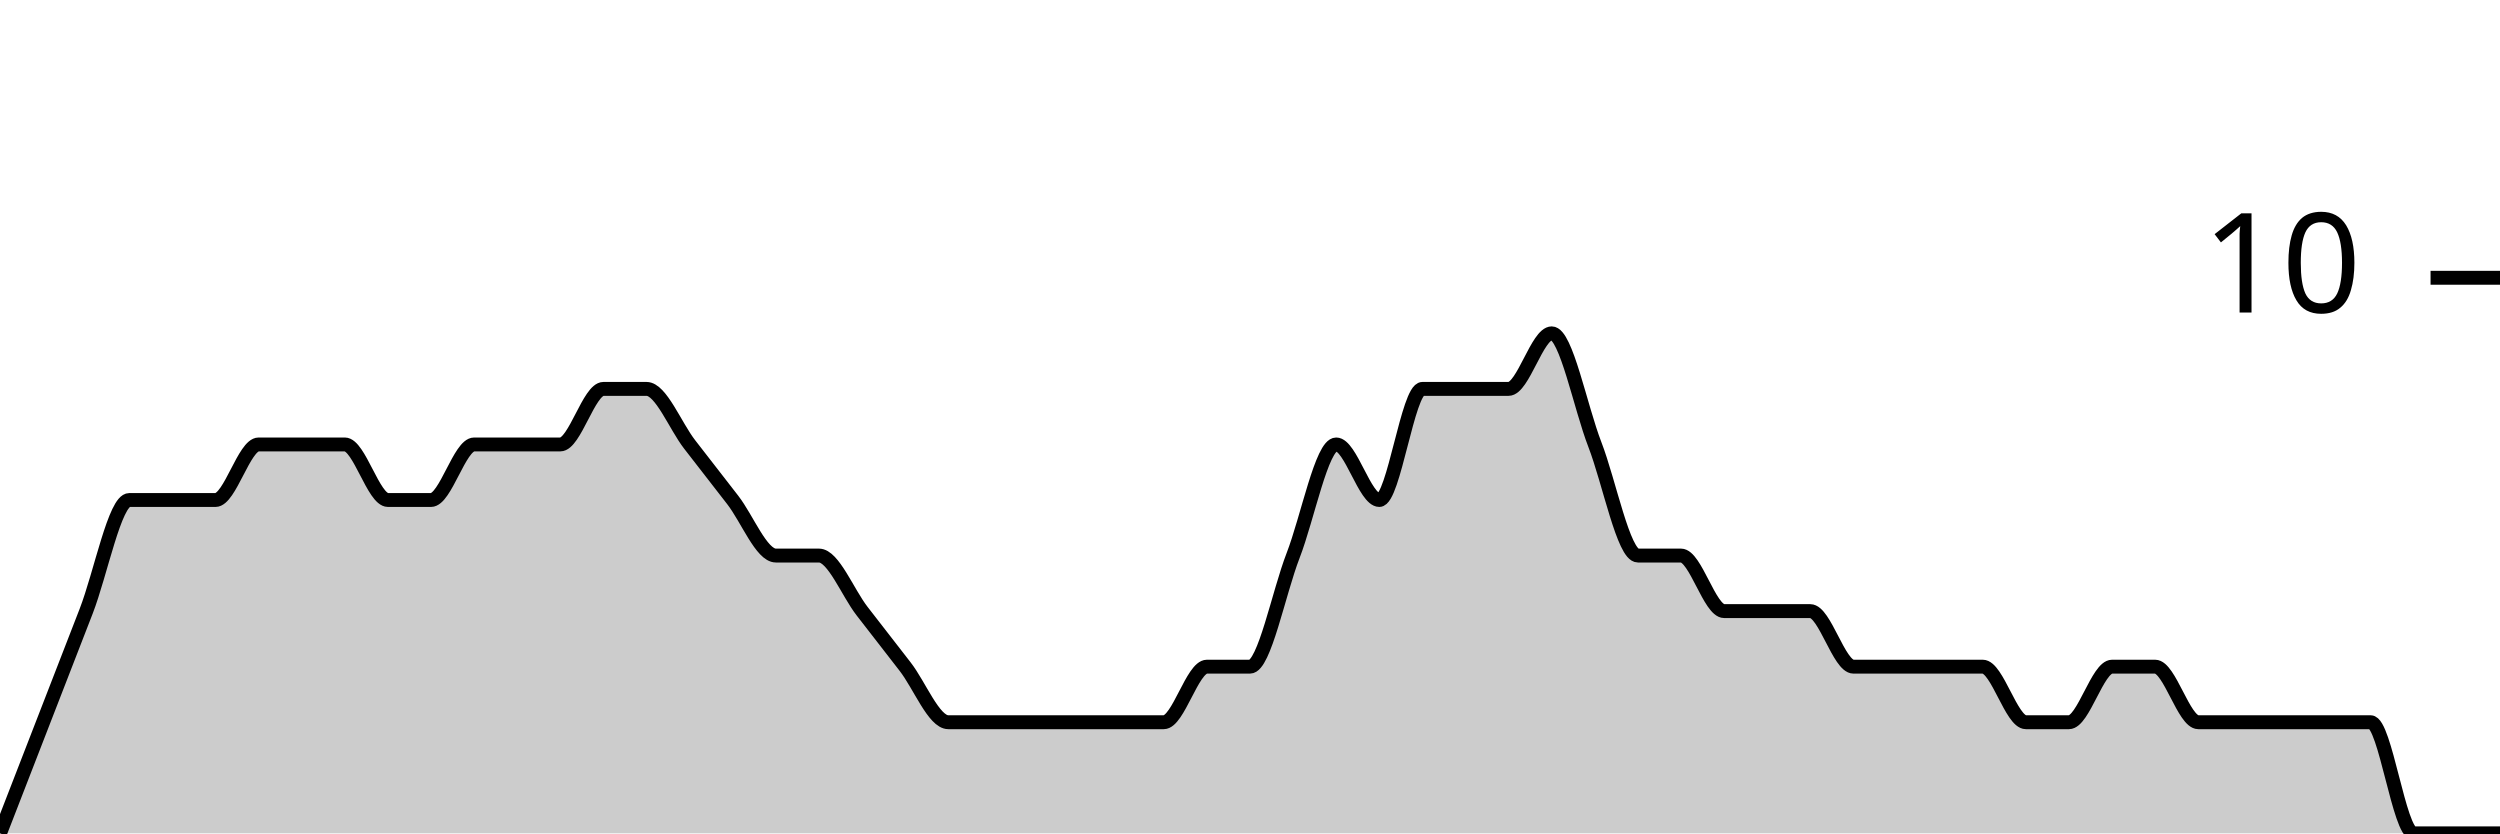
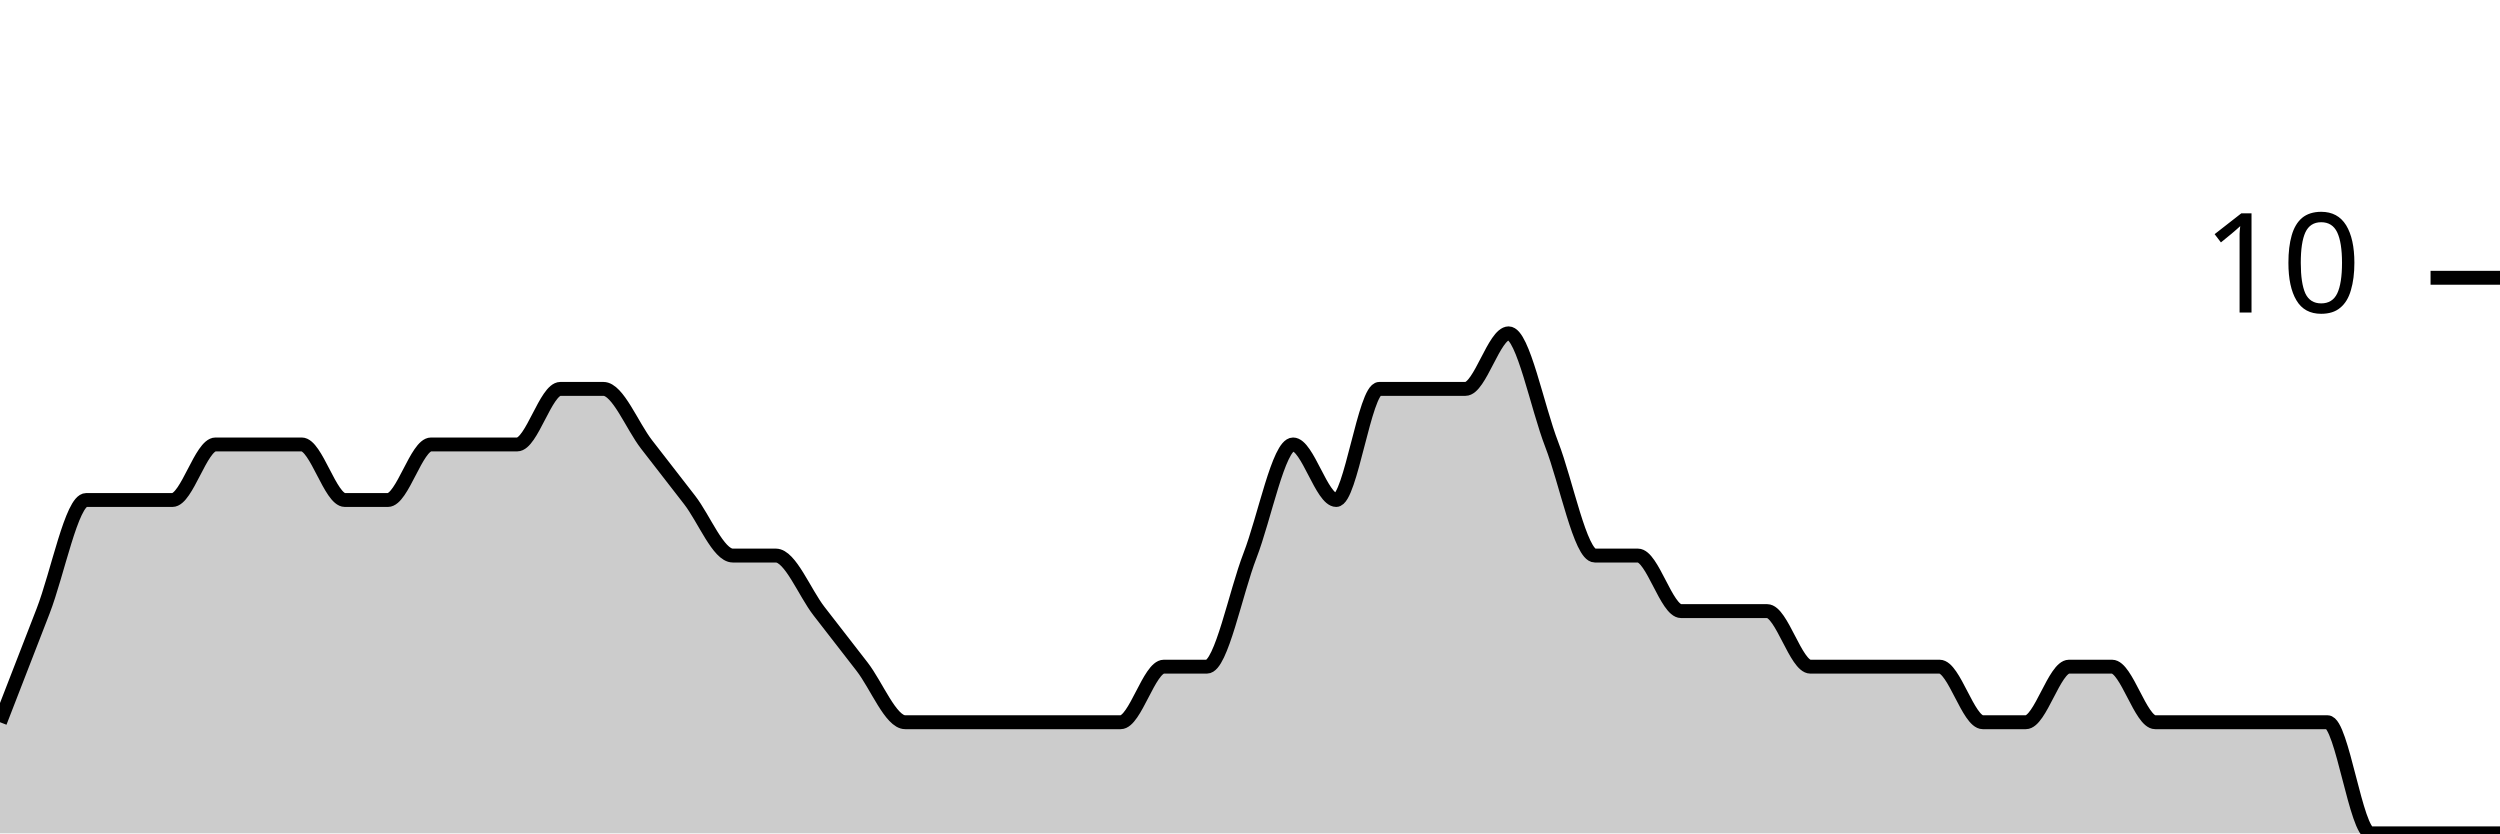
<svg xmlns="http://www.w3.org/2000/svg" viewBox="0 0 180 60">
  <g transform="translate(0,20)">
-     <path class="area" fill="rgba(0, 0, 0, 0.2)" d="M0,40C1.034,37.333,2.069,34.667,3.103,32C4.138,29.333,5.172,26.667,6.207,24C7.241,21.333,8.276,16,9.31,16C10.345,16,11.379,16,12.414,16C13.448,16,14.483,16,15.517,16C16.552,16,17.586,12,18.621,12C19.655,12,20.69,12,21.724,12C22.759,12,23.793,12,24.828,12C25.862,12,26.897,16,27.931,16C28.966,16,30,16,31.034,16C32.069,16,33.103,12,34.138,12C35.172,12,36.207,12,37.241,12C38.276,12,39.31,12,40.345,12C41.379,12,42.414,8,43.448,8C44.483,8,45.517,8,46.552,8C47.586,8,48.621,10.667,49.655,12C50.69,13.333,51.724,14.667,52.759,16C53.793,17.333,54.828,20,55.862,20C56.897,20,57.931,20,58.966,20C60,20,61.034,22.667,62.069,24C63.103,25.333,64.138,26.667,65.172,28C66.207,29.333,67.241,32,68.276,32C69.31,32,70.345,32,71.379,32C72.414,32,73.448,32,74.483,32C75.517,32,76.552,32,77.586,32C78.621,32,79.655,32,80.69,32C81.724,32,82.759,32,83.793,32C84.828,32,85.862,28,86.897,28C87.931,28,88.966,28,90,28C91.034,28,92.069,22.667,93.103,20C94.138,17.333,95.172,12,96.207,12C97.241,12,98.276,16,99.31,16C100.345,16,101.379,8,102.414,8C103.448,8,104.483,8,105.517,8C106.552,8,107.586,8,108.621,8C109.655,8,110.69,4,111.724,4C112.759,4,113.793,9.333,114.828,12C115.862,14.667,116.897,20,117.931,20C118.966,20,120,20,121.034,20C122.069,20,123.103,24,124.138,24C125.172,24,126.207,24,127.241,24C128.276,24,129.31,24,130.345,24C131.379,24,132.414,28,133.448,28C134.483,28,135.517,28,136.552,28C137.586,28,138.621,28,139.655,28C140.69,28,141.724,28,142.759,28C143.793,28,144.828,32,145.862,32C146.897,32,147.931,32,148.966,32C150,32,151.034,28,152.069,28C153.103,28,154.138,28,155.172,28C156.207,28,157.241,32,158.276,32C159.31,32,160.345,32,161.379,32C162.414,32,163.448,32,164.483,32C165.517,32,166.552,32,167.586,32C168.621,32,169.655,32,170.69,32C171.724,32,172.759,40,173.793,40C174.828,40,175.862,40,176.897,40C177.931,40,178.966,40,180,40L180,40C178.966,40,177.931,40,176.897,40C175.862,40,174.828,40,173.793,40C172.759,40,171.724,40,170.69,40C169.655,40,168.621,40,167.586,40C166.552,40,165.517,40,164.483,40C163.448,40,162.414,40,161.379,40C160.345,40,159.31,40,158.276,40C157.241,40,156.207,40,155.172,40C154.138,40,153.103,40,152.069,40C151.034,40,150,40,148.966,40C147.931,40,146.897,40,145.862,40C144.828,40,143.793,40,142.759,40C141.724,40,140.69,40,139.655,40C138.621,40,137.586,40,136.552,40C135.517,40,134.483,40,133.448,40C132.414,40,131.379,40,130.345,40C129.31,40,128.276,40,127.241,40C126.207,40,125.172,40,124.138,40C123.103,40,122.069,40,121.034,40C120,40,118.966,40,117.931,40C116.897,40,115.862,40,114.828,40C113.793,40,112.759,40,111.724,40C110.69,40,109.655,40,108.621,40C107.586,40,106.552,40,105.517,40C104.483,40,103.448,40,102.414,40C101.379,40,100.345,40,99.31,40C98.276,40,97.241,40,96.207,40C95.172,40,94.138,40,93.103,40C92.069,40,91.034,40,90,40C88.966,40,87.931,40,86.897,40C85.862,40,84.828,40,83.793,40C82.759,40,81.724,40,80.69,40C79.655,40,78.621,40,77.586,40C76.552,40,75.517,40,74.483,40C73.448,40,72.414,40,71.379,40C70.345,40,69.31,40,68.276,40C67.241,40,66.207,40,65.172,40C64.138,40,63.103,40,62.069,40C61.034,40,60,40,58.966,40C57.931,40,56.897,40,55.862,40C54.828,40,53.793,40,52.759,40C51.724,40,50.69,40,49.655,40C48.621,40,47.586,40,46.552,40C45.517,40,44.483,40,43.448,40C42.414,40,41.379,40,40.345,40C39.31,40,38.276,40,37.241,40C36.207,40,35.172,40,34.138,40C33.103,40,32.069,40,31.034,40C30,40,28.966,40,27.931,40C26.897,40,25.862,40,24.828,40C23.793,40,22.759,40,21.724,40C20.69,40,19.655,40,18.621,40C17.586,40,16.552,40,15.517,40C14.483,40,13.448,40,12.414,40C11.379,40,10.345,40,9.31,40C8.276,40,7.241,40,6.207,40C5.172,40,4.138,40,3.103,40C2.069,40,1.034,40,0,40Z" />
-     <path class="line" stroke="black" fill="none" d="M0,40C1.034,37.333,2.069,34.667,3.103,32C4.138,29.333,5.172,26.667,6.207,24C7.241,21.333,8.276,16,9.31,16C10.345,16,11.379,16,12.414,16C13.448,16,14.483,16,15.517,16C16.552,16,17.586,12,18.621,12C19.655,12,20.69,12,21.724,12C22.759,12,23.793,12,24.828,12C25.862,12,26.897,16,27.931,16C28.966,16,30,16,31.034,16C32.069,16,33.103,12,34.138,12C35.172,12,36.207,12,37.241,12C38.276,12,39.31,12,40.345,12C41.379,12,42.414,8,43.448,8C44.483,8,45.517,8,46.552,8C47.586,8,48.621,10.667,49.655,12C50.69,13.333,51.724,14.667,52.759,16C53.793,17.333,54.828,20,55.862,20C56.897,20,57.931,20,58.966,20C60,20,61.034,22.667,62.069,24C63.103,25.333,64.138,26.667,65.172,28C66.207,29.333,67.241,32,68.276,32C69.31,32,70.345,32,71.379,32C72.414,32,73.448,32,74.483,32C75.517,32,76.552,32,77.586,32C78.621,32,79.655,32,80.69,32C81.724,32,82.759,32,83.793,32C84.828,32,85.862,28,86.897,28C87.931,28,88.966,28,90,28C91.034,28,92.069,22.667,93.103,20C94.138,17.333,95.172,12,96.207,12C97.241,12,98.276,16,99.31,16C100.345,16,101.379,8,102.414,8C103.448,8,104.483,8,105.517,8C106.552,8,107.586,8,108.621,8C109.655,8,110.69,4,111.724,4C112.759,4,113.793,9.333,114.828,12C115.862,14.667,116.897,20,117.931,20C118.966,20,120,20,121.034,20C122.069,20,123.103,24,124.138,24C125.172,24,126.207,24,127.241,24C128.276,24,129.31,24,130.345,24C131.379,24,132.414,28,133.448,28C134.483,28,135.517,28,136.552,28C137.586,28,138.621,28,139.655,28C140.69,28,141.724,28,142.759,28C143.793,28,144.828,32,145.862,32C146.897,32,147.931,32,148.966,32C150,32,151.034,28,152.069,28C153.103,28,154.138,28,155.172,28C156.207,28,157.241,32,158.276,32C159.31,32,160.345,32,161.379,32C162.414,32,163.448,32,164.483,32C165.517,32,166.552,32,167.586,32C168.621,32,169.655,32,170.69,32C171.724,32,172.759,40,173.793,40C174.828,40,175.862,40,176.897,40C177.931,40,178.966,40,180,40" />
+     <path class="area" fill="rgba(0, 0, 0, 0.2)" d="M0,32C1.034,29.333,2.069,26.667,3.103,24C4.138,21.333,5.172,16,6.207,16C7.241,16,8.276,16,9.31,16C10.345,16,11.379,16,12.414,16C13.448,16,14.483,12,15.517,12C16.552,12,17.586,12,18.621,12C19.655,12,20.69,12,21.724,12C22.759,12,23.793,16,24.828,16C25.862,16,26.897,16,27.931,16C28.966,16,30,12,31.034,12C32.069,12,33.103,12,34.138,12C35.172,12,36.207,12,37.241,12C38.276,12,39.31,8,40.345,8C41.379,8,42.414,8,43.448,8C44.483,8,45.517,10.667,46.552,12C47.586,13.333,48.621,14.667,49.655,16C50.69,17.333,51.724,20,52.759,20C53.793,20,54.828,20,55.862,20C56.897,20,57.931,22.667,58.966,24C60,25.333,61.034,26.667,62.069,28C63.103,29.333,64.138,32,65.172,32C66.207,32,67.241,32,68.276,32C69.31,32,70.345,32,71.379,32C72.414,32,73.448,32,74.483,32C75.517,32,76.552,32,77.586,32C78.621,32,79.655,32,80.69,32C81.724,32,82.759,28,83.793,28C84.828,28,85.862,28,86.897,28C87.931,28,88.966,22.667,90,20C91.034,17.333,92.069,12,93.103,12C94.138,12,95.172,16,96.207,16C97.241,16,98.276,8,99.31,8C100.345,8,101.379,8,102.414,8C103.448,8,104.483,8,105.517,8C106.552,8,107.586,4,108.621,4C109.655,4,110.69,9.333,111.724,12C112.759,14.667,113.793,20,114.828,20C115.862,20,116.897,20,117.931,20C118.966,20,120,24,121.034,24C122.069,24,123.103,24,124.138,24C125.172,24,126.207,24,127.241,24C128.276,24,129.31,28,130.345,28C131.379,28,132.414,28,133.448,28C134.483,28,135.517,28,136.552,28C137.586,28,138.621,28,139.655,28C140.69,28,141.724,32,142.759,32C143.793,32,144.828,32,145.862,32C146.897,32,147.931,28,148.966,28C150,28,151.034,28,152.069,28C153.103,28,154.138,32,155.172,32C156.207,32,157.241,32,158.276,32C159.31,32,160.345,32,161.379,32C162.414,32,163.448,32,164.483,32C165.517,32,166.552,32,167.586,32C168.621,32,169.655,40,170.69,40C171.724,40,172.759,40,173.793,40C174.828,40,175.862,40,176.897,40C177.931,40,178.966,40,180,40L180,40C178.966,40,177.931,40,176.897,40C175.862,40,174.828,40,173.793,40C172.759,40,171.724,40,170.69,40C169.655,40,168.621,40,167.586,40C166.552,40,165.517,40,164.483,40C163.448,40,162.414,40,161.379,40C160.345,40,159.31,40,158.276,40C157.241,40,156.207,40,155.172,40C154.138,40,153.103,40,152.069,40C151.034,40,150,40,148.966,40C147.931,40,146.897,40,145.862,40C144.828,40,143.793,40,142.759,40C141.724,40,140.69,40,139.655,40C138.621,40,137.586,40,136.552,40C135.517,40,134.483,40,133.448,40C132.414,40,131.379,40,130.345,40C129.31,40,128.276,40,127.241,40C126.207,40,125.172,40,124.138,40C123.103,40,122.069,40,121.034,40C120,40,118.966,40,117.931,40C116.897,40,115.862,40,114.828,40C113.793,40,112.759,40,111.724,40C110.69,40,109.655,40,108.621,40C107.586,40,106.552,40,105.517,40C104.483,40,103.448,40,102.414,40C101.379,40,100.345,40,99.31,40C98.276,40,97.241,40,96.207,40C95.172,40,94.138,40,93.103,40C92.069,40,91.034,40,90,40C88.966,40,87.931,40,86.897,40C85.862,40,84.828,40,83.793,40C82.759,40,81.724,40,80.69,40C79.655,40,78.621,40,77.586,40C76.552,40,75.517,40,74.483,40C73.448,40,72.414,40,71.379,40C70.345,40,69.31,40,68.276,40C67.241,40,66.207,40,65.172,40C64.138,40,63.103,40,62.069,40C61.034,40,60,40,58.966,40C57.931,40,56.897,40,55.862,40C54.828,40,53.793,40,52.759,40C51.724,40,50.69,40,49.655,40C48.621,40,47.586,40,46.552,40C45.517,40,44.483,40,43.448,40C42.414,40,41.379,40,40.345,40C39.31,40,38.276,40,37.241,40C36.207,40,35.172,40,34.138,40C33.103,40,32.069,40,31.034,40C30,40,28.966,40,27.931,40C26.897,40,25.862,40,24.828,40C23.793,40,22.759,40,21.724,40C20.69,40,19.655,40,18.621,40C17.586,40,16.552,40,15.517,40C14.483,40,13.448,40,12.414,40C11.379,40,10.345,40,9.31,40C8.276,40,7.241,40,6.207,40C5.172,40,4.138,40,3.103,40C2.069,40,1.034,40,0,40Z" />
+     <path class="line" stroke="black" fill="none" d="M0,32C1.034,29.333,2.069,26.667,3.103,24C4.138,21.333,5.172,16,6.207,16C7.241,16,8.276,16,9.31,16C10.345,16,11.379,16,12.414,16C13.448,16,14.483,12,15.517,12C16.552,12,17.586,12,18.621,12C19.655,12,20.69,12,21.724,12C22.759,12,23.793,16,24.828,16C25.862,16,26.897,16,27.931,16C28.966,16,30,12,31.034,12C32.069,12,33.103,12,34.138,12C35.172,12,36.207,12,37.241,12C38.276,12,39.31,8,40.345,8C41.379,8,42.414,8,43.448,8C44.483,8,45.517,10.667,46.552,12C47.586,13.333,48.621,14.667,49.655,16C50.69,17.333,51.724,20,52.759,20C53.793,20,54.828,20,55.862,20C56.897,20,57.931,22.667,58.966,24C60,25.333,61.034,26.667,62.069,28C63.103,29.333,64.138,32,65.172,32C66.207,32,67.241,32,68.276,32C69.31,32,70.345,32,71.379,32C72.414,32,73.448,32,74.483,32C75.517,32,76.552,32,77.586,32C78.621,32,79.655,32,80.69,32C81.724,32,82.759,28,83.793,28C84.828,28,85.862,28,86.897,28C87.931,28,88.966,22.667,90,20C91.034,17.333,92.069,12,93.103,12C94.138,12,95.172,16,96.207,16C97.241,16,98.276,8,99.31,8C100.345,8,101.379,8,102.414,8C103.448,8,104.483,8,105.517,8C106.552,8,107.586,4,108.621,4C109.655,4,110.69,9.333,111.724,12C112.759,14.667,113.793,20,114.828,20C115.862,20,116.897,20,117.931,20C118.966,20,120,24,121.034,24C122.069,24,123.103,24,124.138,24C125.172,24,126.207,24,127.241,24C128.276,24,129.31,28,130.345,28C131.379,28,132.414,28,133.448,28C134.483,28,135.517,28,136.552,28C137.586,28,138.621,28,139.655,28C140.69,28,141.724,32,142.759,32C143.793,32,144.828,32,145.862,32C146.897,32,147.931,28,148.966,28C150,28,151.034,28,152.069,28C153.103,28,154.138,32,155.172,32C156.207,32,157.241,32,158.276,32C159.31,32,160.345,32,161.379,32C162.414,32,163.448,32,164.483,32C165.517,32,166.552,32,167.586,32C168.621,32,169.655,40,170.69,40C171.724,40,172.759,40,173.793,40C174.828,40,175.862,40,176.897,40C177.931,40,178.966,40,180,40" />
    <path class="axis-ceiling" stroke-width="1" stroke="black" fill="none" d="M175,0L180,0" />
    <text class="axis-ceiling-label" font-family="sans-serif" text-anchor="end" font-size="10px" x="170" y="2.5">10</text>
  </g>
</svg>
